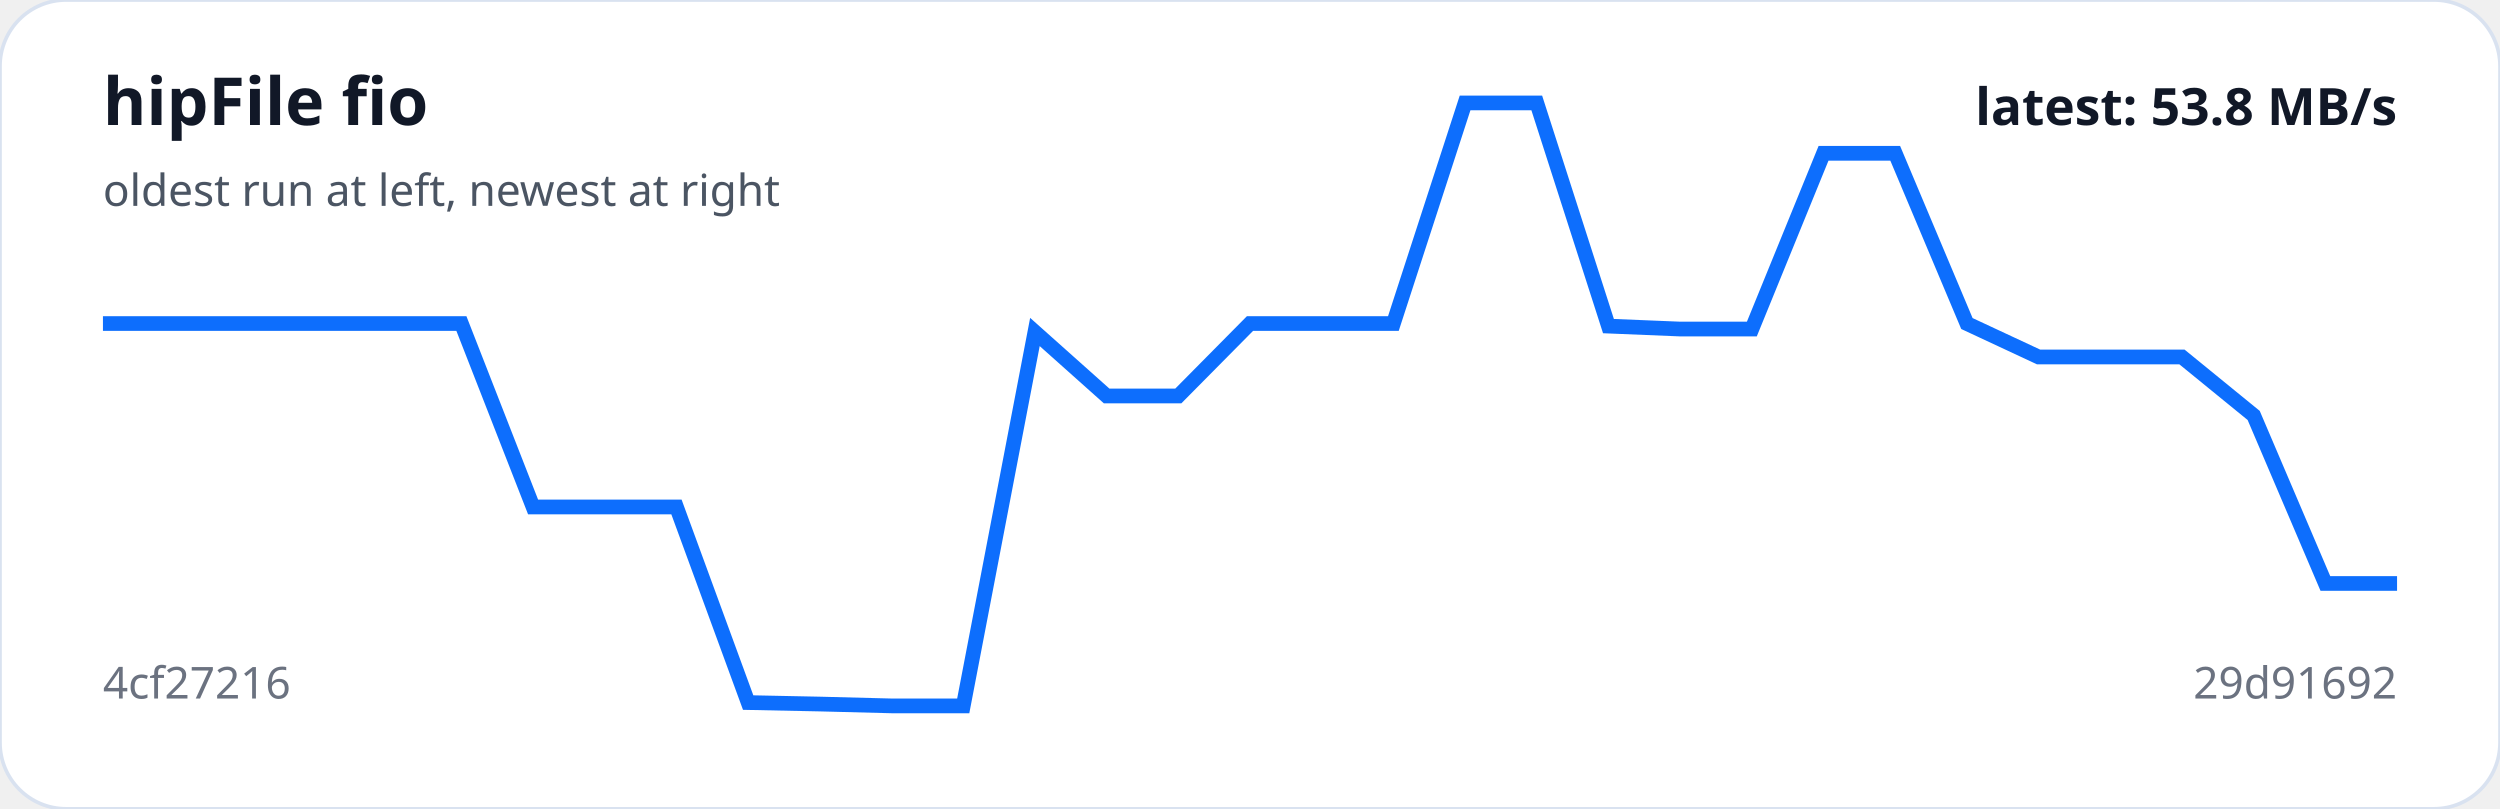
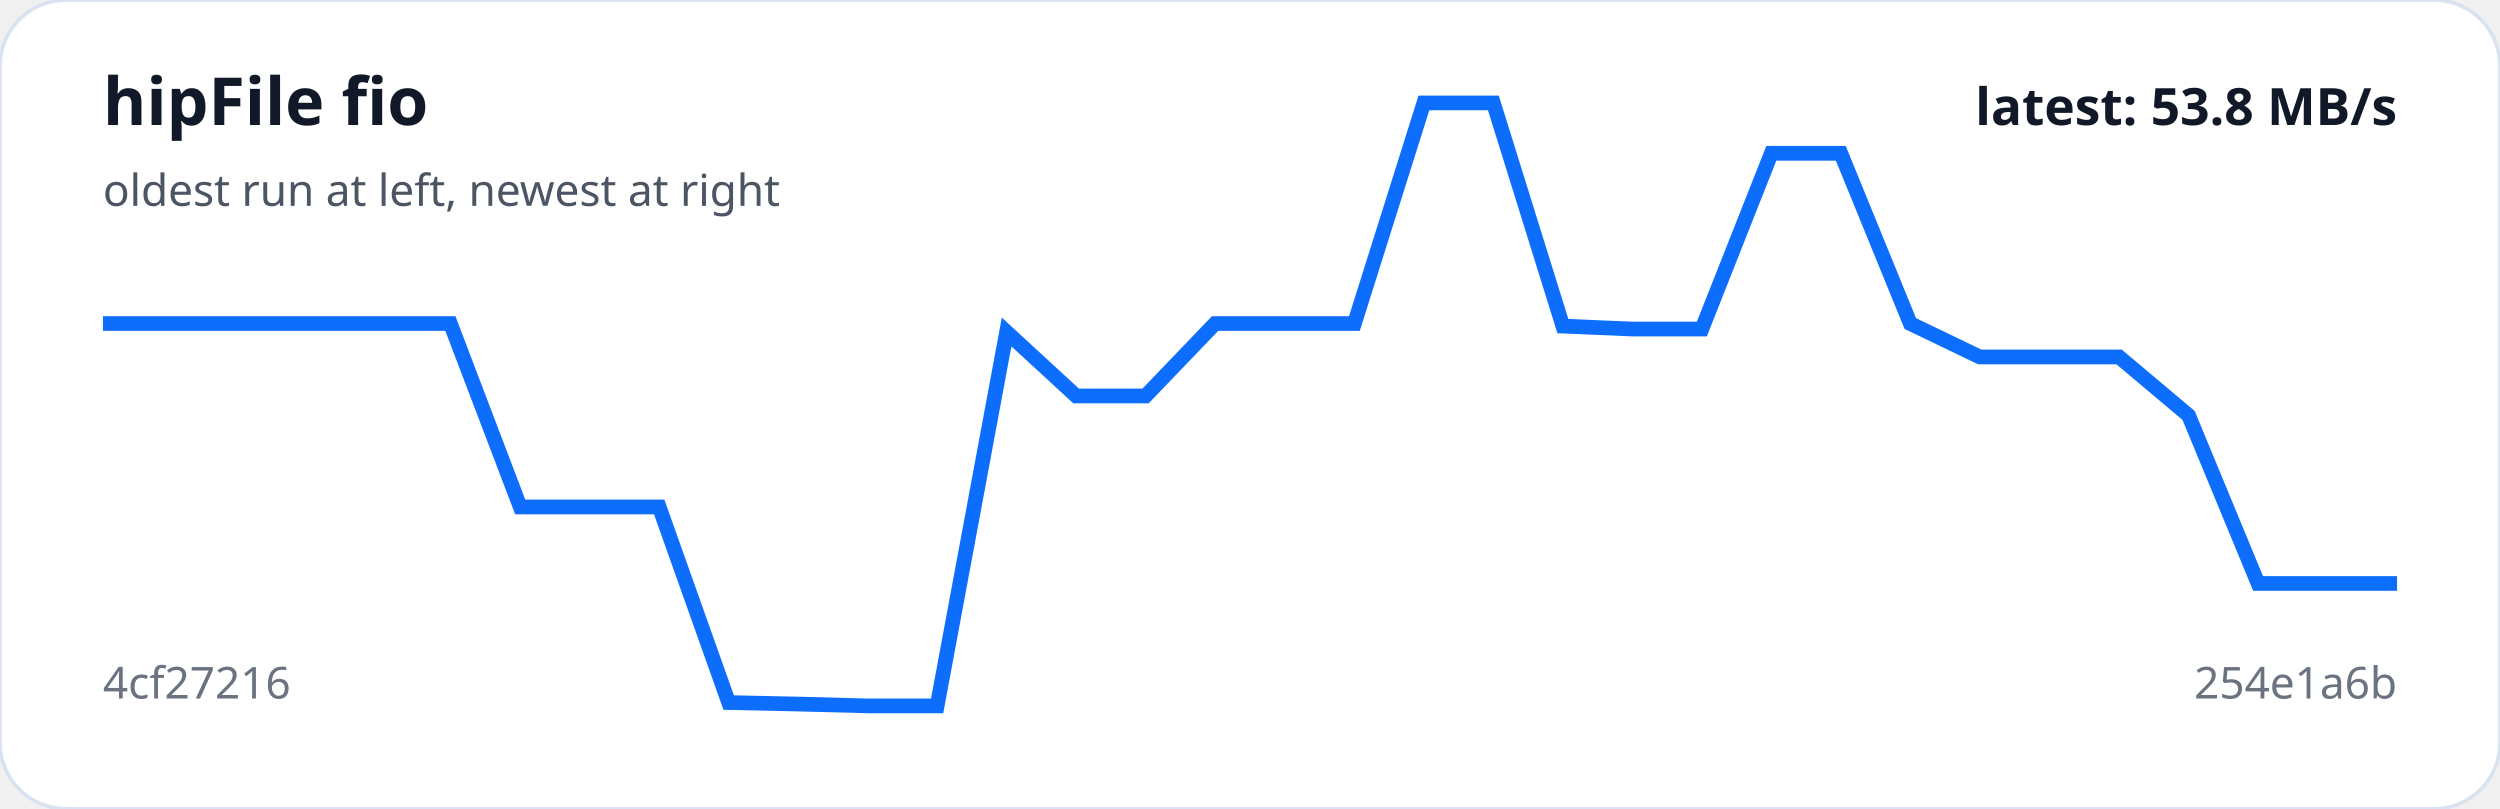
<svg xmlns="http://www.w3.org/2000/svg" viewBox="0 0 680 220" width="100%" role="img" aria-label="hipFile fio trend">
  <rect width="100%" height="100%" rx="18" fill="#ffffff" stroke="#d9e2f0" />
-   <polyline fill="none" stroke="#0d6efd" stroke-width="4" points="28.0,88.0 47.5,88.0 67.0,88.0 86.5,88.0 106.0,88.0 125.5,88.0 145.0,137.9 164.5,137.9 184.0,137.9 203.5,191.1 223.0,191.5 242.5,192.0 262.0,192.0 281.5,90.3 301.0,107.7 320.5,107.7 340.0,88.0 359.5,88.0 379.0,88.0 398.5,28.0 418.0,28.0 437.5,88.7 457.0,89.5 476.5,89.5 496.0,41.7 515.5,41.7 535.0,88.0 554.5,97.1 574.0,97.1 593.5,97.1 613.0,113.0 632.5,158.7 652.0,158.7" />
+   <polyline fill="none" stroke="#0d6efd" stroke-width="4" points="28.0,88.0 46.9,88.0 65.8,88.0 84.7,88.0 103.6,88.0 122.5,88.0 141.5,137.9 160.4,137.9 179.3,137.9 198.2,191.1 217.1,191.5 236.0,192.0 254.9,192.0 273.8,90.3 292.7,107.7 311.6,107.7 330.5,88.0 349.5,88.0 368.4,88.0 387.3,28.0 406.2,28.0 425.1,88.7 444.0,89.5 462.9,89.5 481.8,41.7 500.7,41.7 519.6,88.0 538.5,97.1 557.5,97.1 576.4,97.1 595.3,113.0 614.2,158.7 633.1,158.7 652.0,158.7" />
  <text x="28" y="34" fill="#111827" font-family="system-ui,sans-serif" font-size="18" font-weight="700">hipFile fio</text>
  <text x="28" y="56" fill="#4b5563" font-family="system-ui,sans-serif" font-size="12">oldest run at left, newest at right</text>
  <text x="28" y="190" fill="#6b7280" font-family="system-ui,sans-serif" font-size="12">4cf27216</text>
-   <text x="652" y="190" text-anchor="end" fill="#6b7280" font-family="system-ui,sans-serif" font-size="12">29d91692</text>
+   <text x="652" y="190" text-anchor="end" fill="#6b7280" font-family="system-ui,sans-serif" font-size="12">254e1a6b</text>
  <text x="652" y="34" text-anchor="end" fill="#111827" font-family="system-ui,sans-serif" font-size="14" font-weight="700">latest: 53.8 MB/s</text>
</svg>
